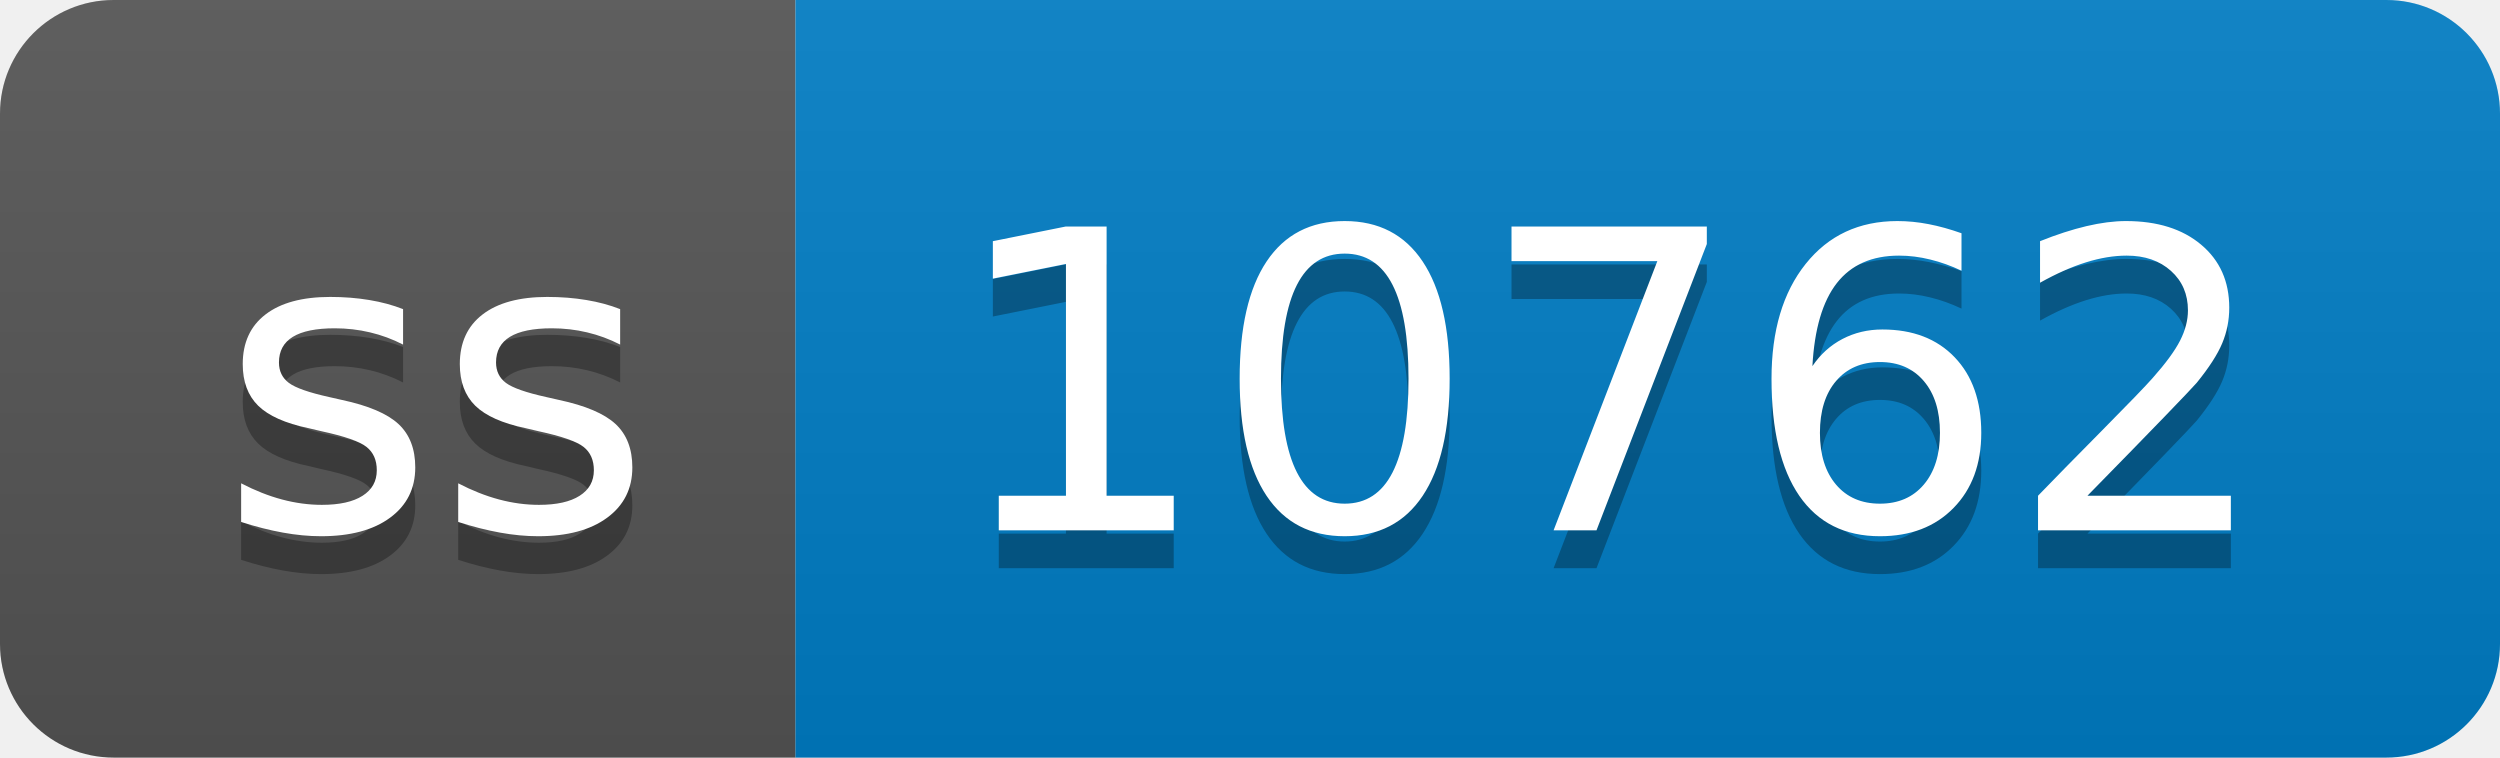
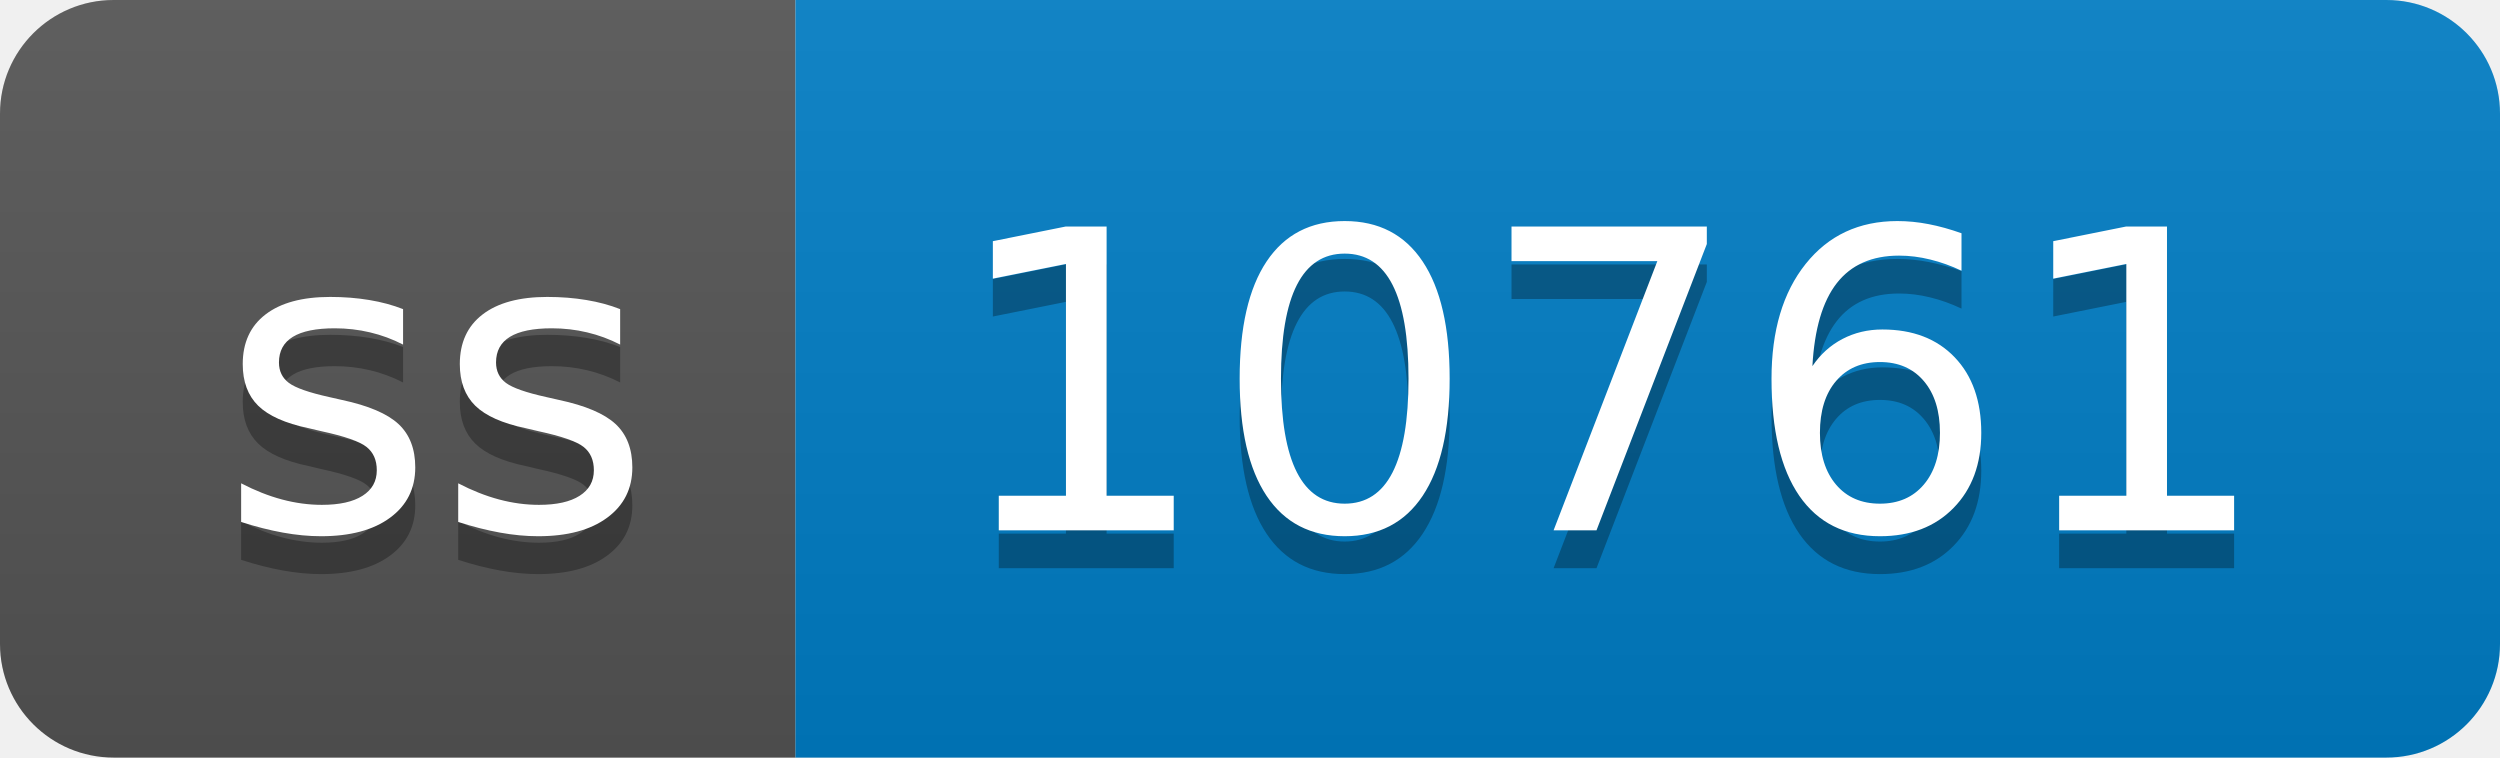
- <svg xmlns="http://www.w3.org/2000/svg" width="66" height="20" role="img" aria-label="ss: 10762">
+ <svg xmlns="http://www.w3.org/2000/svg" width="66" height="20" role="img" aria-label="ss: 10761">
  <linearGradient id="s" x2="0" y2="100%">
    <stop offset="0" stop-color="#bbb" stop-opacity=".1" />
    <stop offset="1" stop-opacity=".1" />
  </linearGradient>
  <clipPath id="r">
    <rect width="66" height="20" rx="3" fill="#fff" />
  </clipPath>
  <g clip-path="url(#r)">
    <rect width="21" height="20" fill="#555" />
    <rect x="21" width="45" height="20" fill="#007ec6" />
    <rect width="66" height="20" fill="url(#s)" />
  </g>
  <g fill="#fff" text-anchor="middle" font-family="Verdana,Geneva,DejaVu Sans,sans-serif" text-rendering="geometricPrecision" font-size="110">
    <text aria-hidden="true" x="115" y="150" fill="#010101" fill-opacity=".3" transform="scale(.1)" textLength="110">ss</text>
    <text x="115" y="140" transform="scale(.1)" fill="#fff" textLength="110">ss</text>
-     <text aria-hidden="true" x="425" y="150" fill="#010101" fill-opacity=".3" transform="scale(.1)" textLength="350">10762</text>
-     <text x="425" y="140" transform="scale(.1)" fill="#fff" textLength="350">10762</text>
+     <text aria-hidden="true" x="425" y="150" fill="#010101" fill-opacity=".3" transform="scale(.1)" textLength="350">10761</text>
+     <text x="425" y="140" transform="scale(.1)" fill="#fff" textLength="350">10761</text>
  </g>
</svg>
